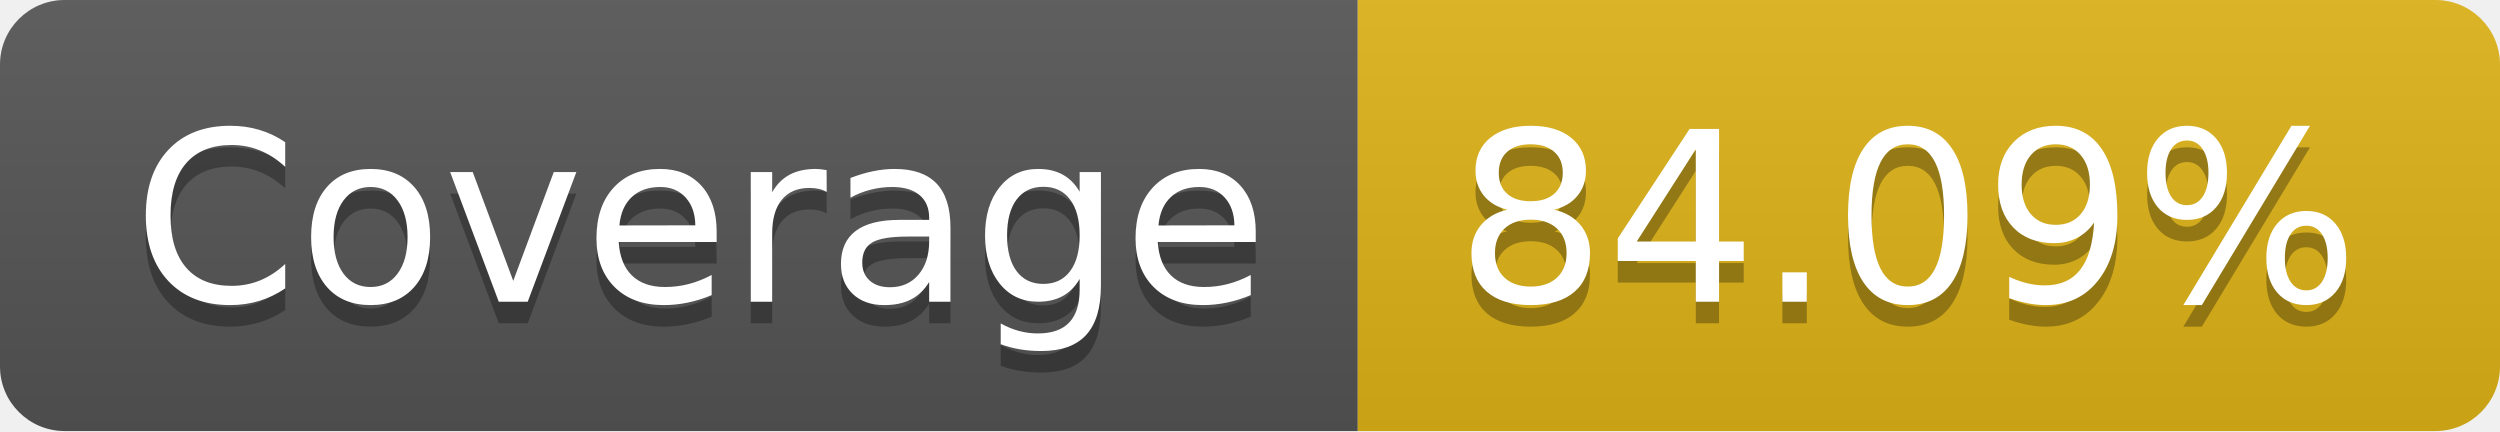
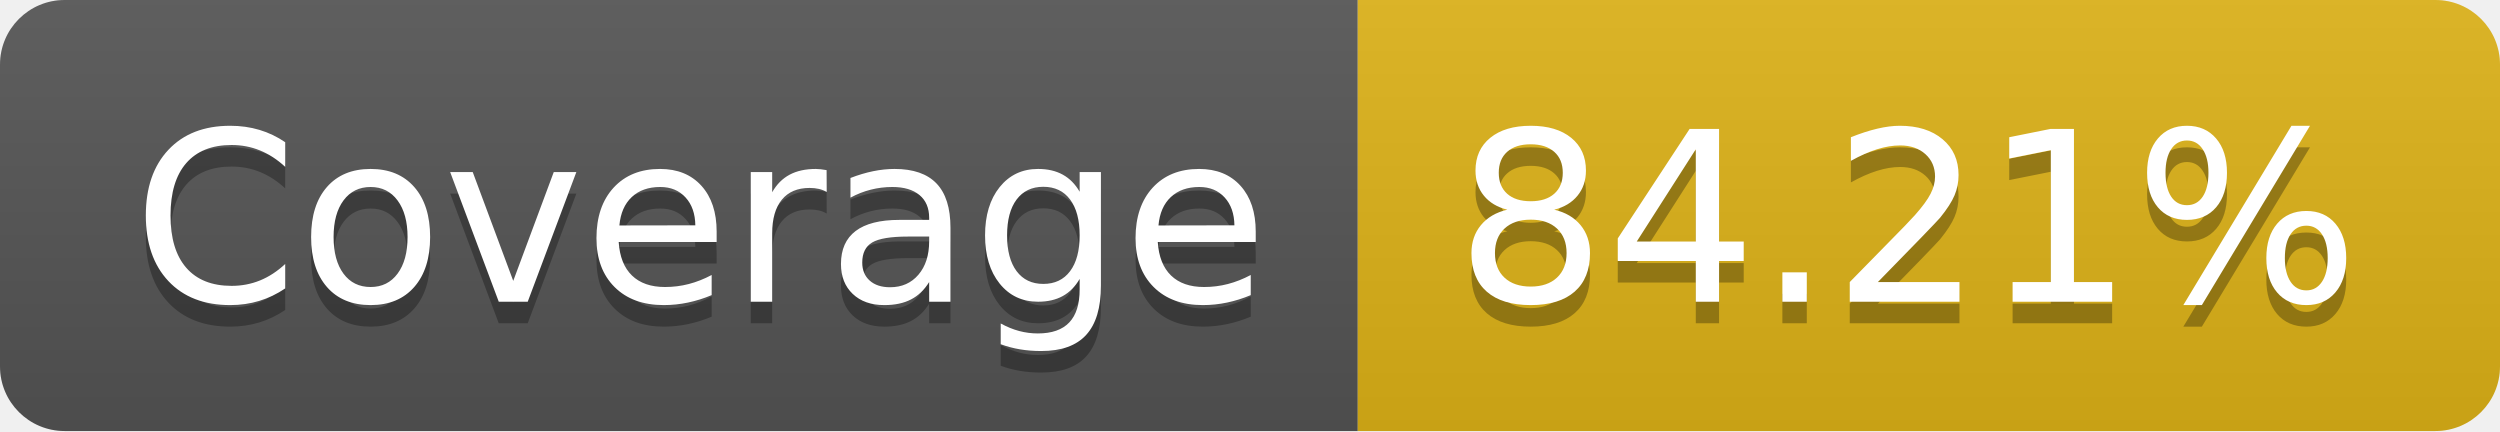
- <svg xmlns="http://www.w3.org/2000/svg" width="116" height="20" role="img" aria-label="Coverage: 84.09%">
+ <svg xmlns="http://www.w3.org/2000/svg" width="116" height="20" role="img" aria-label="Coverage: 84.21%">
  <linearGradient id="s" x2="0" y2="100%">
    <stop offset="0" stop-color="#bbb" stop-opacity=".1" />
    <stop offset="1" stop-opacity=".1" />
  </linearGradient>
  <clipPath id="r">
    <rect width="116" height="20" rx="3" fill="#fff" />
  </clipPath>
  <g clip-path="url(#r)">
    <rect width="63" height="20" fill="#555" />
    <rect x="63" width="53" height="20" fill="#dfb317" />
    <rect width="116" height="20" fill="url(#s)" />
  </g>
  <g fill="#fff" text-anchor="middle" font-family="Verdana,Geneva,DejaVu Sans,sans-serif" text-rendering="geometricPrecision" font-size="110">
    <text aria-hidden="true" x="325" y="150" fill="#010101" fill-opacity=".3" transform="scale(.1)" textLength="530">Coverage</text>
    <text x="325" y="140" transform="scale(.1)" fill="#fff" textLength="530">Coverage</text>
-     <text aria-hidden="true" x="885" y="150" fill="#010101" fill-opacity=".3" transform="scale(.1)" textLength="430">84.09%</text>
-     <text x="885" y="140" transform="scale(.1)" fill="#fff" textLength="430">84.09%</text>
+     <text aria-hidden="true" x="885" y="150" fill="#010101" fill-opacity=".3" transform="scale(.1)" textLength="430">84.21%</text>
+     <text x="885" y="140" transform="scale(.1)" fill="#fff" textLength="430">84.21%</text>
  </g>
</svg>
